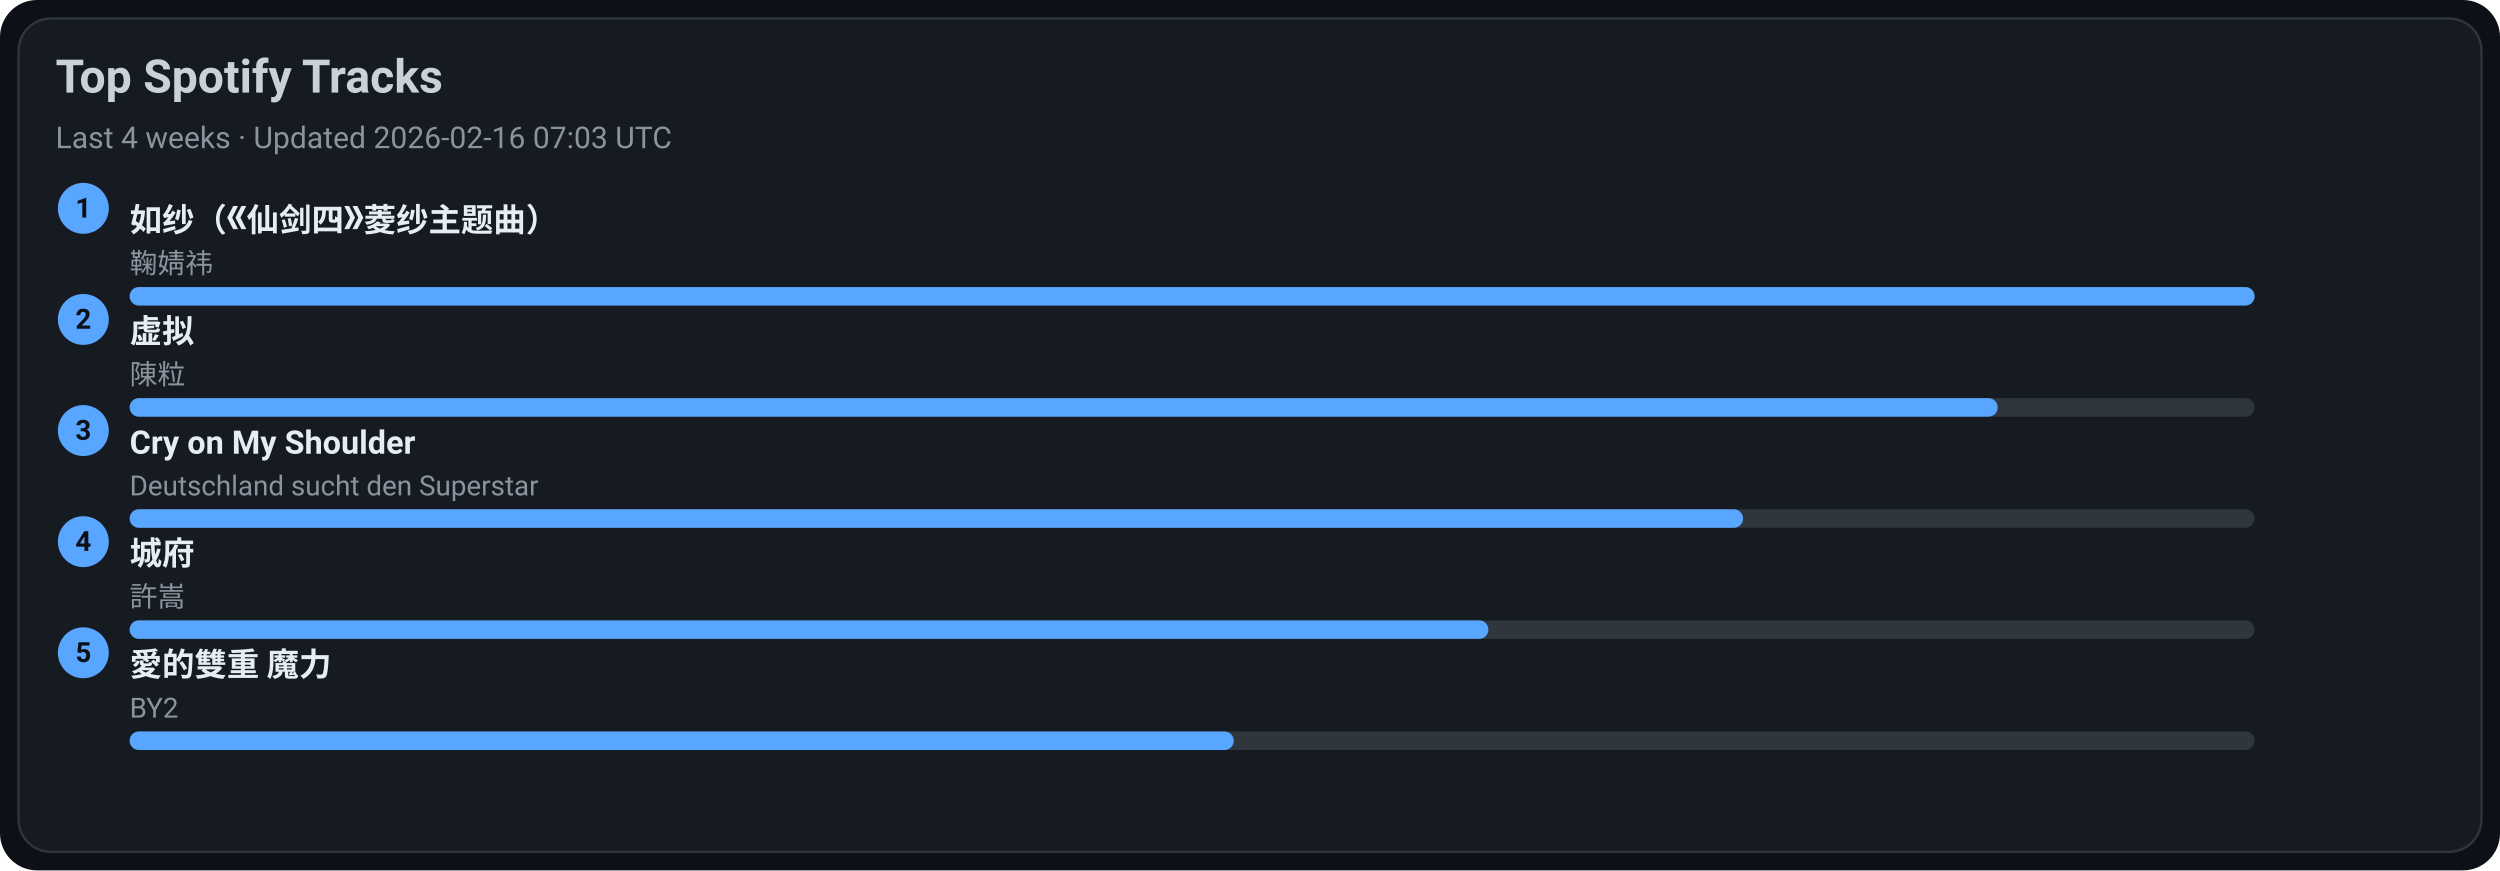
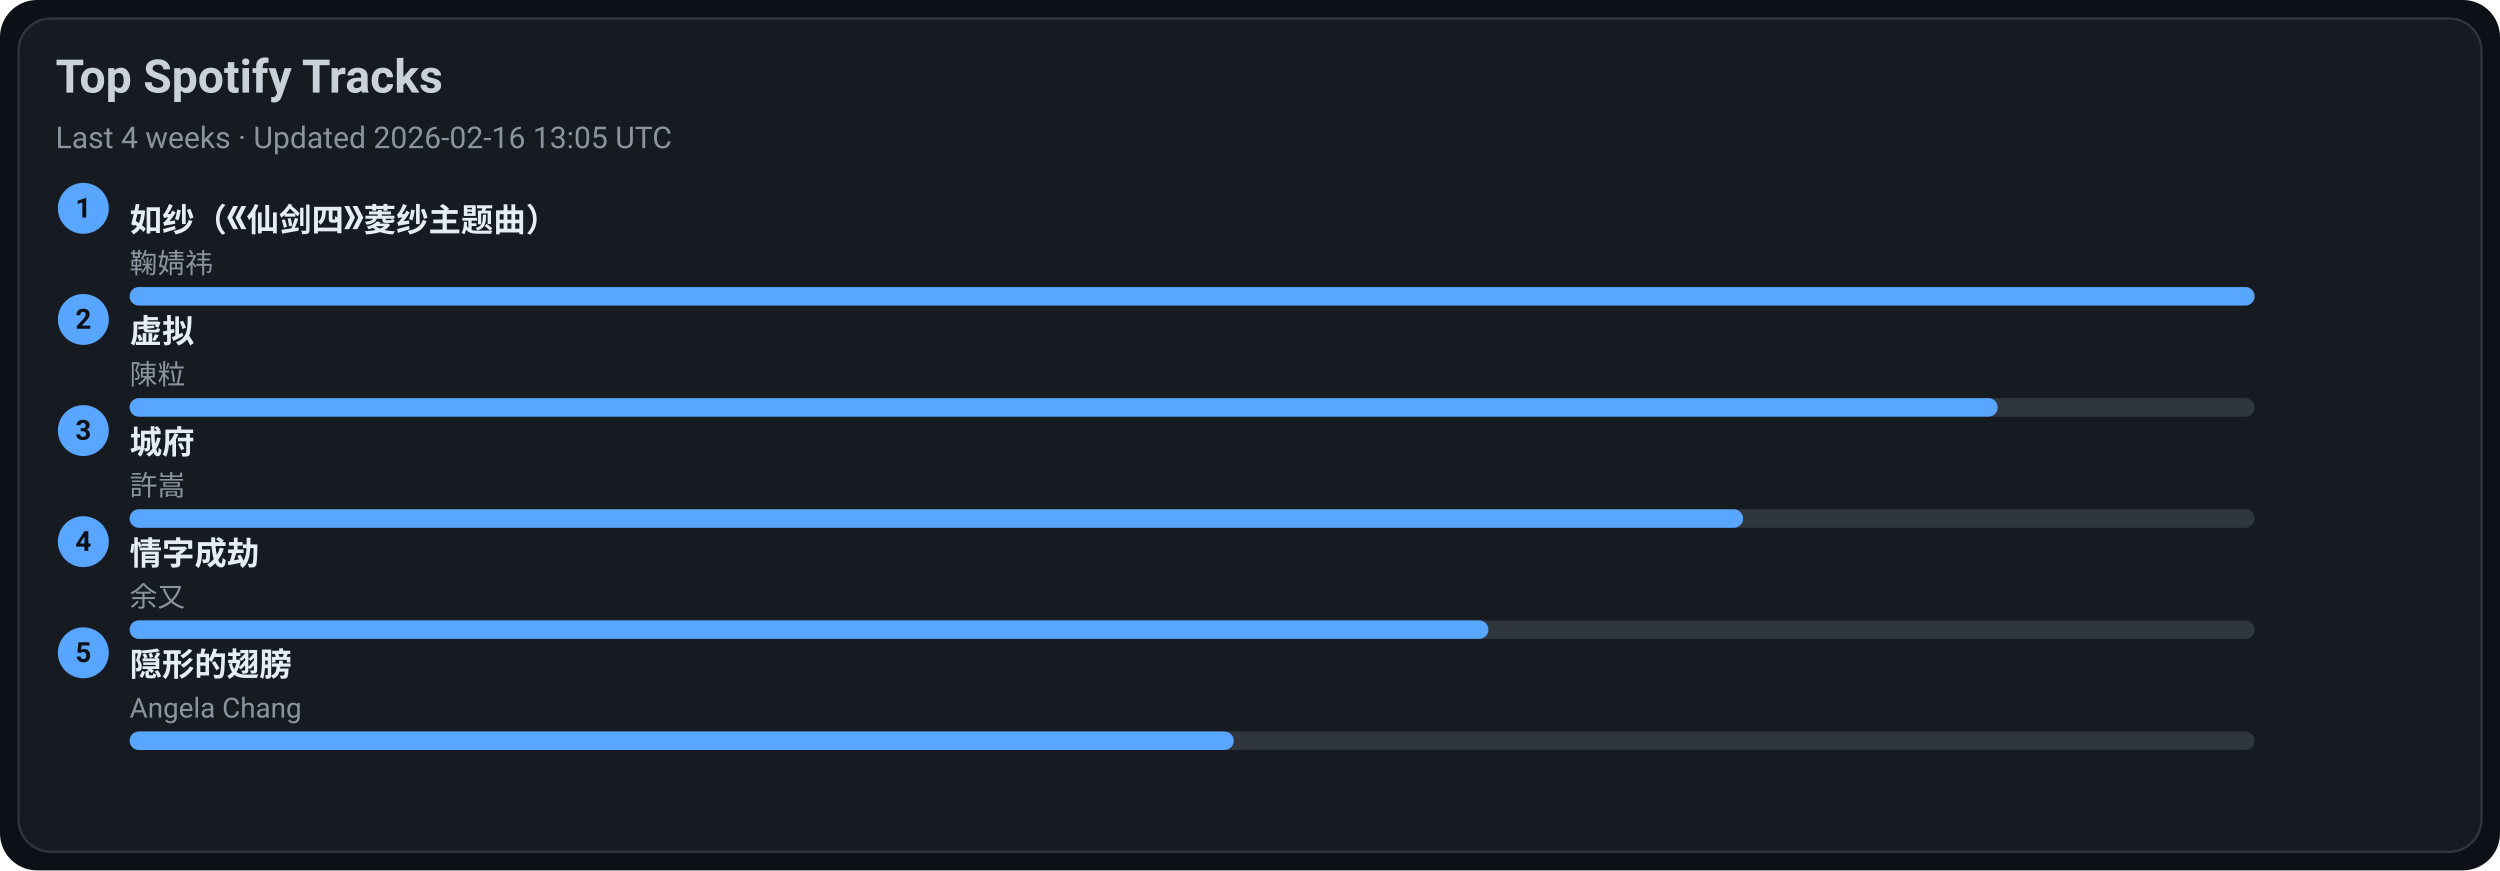
<svg xmlns="http://www.w3.org/2000/svg" width="1080" height="376" viewBox="0 0 1080 376">
  <style>text{font-family:-apple-system,BlinkMacSystemFont,Segoe UI,Roboto,Ubuntu,Helvetica Neue,Arial,Noto Sans,sans-serif}</style>
  <rect width="1080" height="376" rx="16" fill="#0d1117" />
  <rect x="8" y="8" width="1064" height="360" rx="14" fill="#161b22" stroke="#30363d" />
  <text x="24" y="40" font-size="20" fill="#c9d1d9" font-weight="600">Top Spotify Tracks</text>
-   <text x="24" y="64" font-size="13" fill="#8b949e">Last 4 weeks · Updated 2026-02-16 07:03 UTC</text>
+   <text x="24" y="64" font-size="13" fill="#8b949e">Last 4 weeks · Updated 2026-02-16 13:05 UTC</text>
  <circle cx="36" cy="90" r="11" fill="#58a6ff" />
  <text x="36" y="94" text-anchor="middle" font-size="12" fill="#0d1117" font-weight="700">1</text>
  <a href="https://open.spotify.com/track/69FUNgvEVkNbHq43lgvdme" target="_blank" rel="noopener noreferrer">
    <text x="56" y="100" font-size="14" fill="#e6edf3" font-weight="600">如纱（《仙剑四》菱纱主题曲）</text>
  </a>
  <text x="56" y="118" font-size="12" fill="#8b949e">鞠婧祎</text>
  <rect x="56" y="124" width="918" height="8" rx="4" fill="#30363d" />
  <rect x="56" y="124" width="918" height="8" rx="4" fill="#58a6ff" />
  <circle cx="36" cy="138" r="11" fill="#58a6ff" />
  <text x="36" y="142" text-anchor="middle" font-size="12" fill="#0d1117" font-weight="700">2</text>
  <a href="https://open.spotify.com/track/5l9sg05BhpfsdLfRvjGsAf" target="_blank" rel="noopener noreferrer">
    <text x="56" y="148" font-size="14" fill="#e6edf3" font-weight="600">虚拟</text>
  </a>
  <text x="56" y="166" font-size="12" fill="#8b949e">陳粒</text>
  <rect x="56" y="172" width="918" height="8" rx="4" fill="#30363d" />
  <rect x="56" y="172" width="807" height="8" rx="4" fill="#58a6ff" />
  <circle cx="36" cy="186" r="11" fill="#58a6ff" />
  <text x="36" y="190" text-anchor="middle" font-size="12" fill="#0d1117" font-weight="700">3</text>
-   <a href="https://open.spotify.com/track/6usmG2MoD0C0Lc2pNgCVWV" target="_blank" rel="noopener noreferrer">
-     <text x="56" y="196" font-size="14" fill="#e6edf3" font-weight="600">Cry on My Shoulder</text>
+   <a href="https://open.spotify.com/track/4AmlSf7hye0QVpnHCcEoEw" target="_blank" rel="noopener noreferrer">
+     <text x="56" y="196" font-size="14" fill="#e6edf3" font-weight="600">城府</text>
  </a>
-   <text x="56" y="214" font-size="12" fill="#8b949e">Deutschland sucht den Superstar</text>
+   <text x="56" y="214" font-size="12" fill="#8b949e">許嵩</text>
  <rect x="56" y="220" width="918" height="8" rx="4" fill="#30363d" />
  <rect x="56" y="220" width="697" height="8" rx="4" fill="#58a6ff" />
  <circle cx="36" cy="234" r="11" fill="#58a6ff" />
  <text x="36" y="238" text-anchor="middle" font-size="12" fill="#0d1117" font-weight="700">4</text>
-   <a href="https://open.spotify.com/track/4AmlSf7hye0QVpnHCcEoEw" target="_blank" rel="noopener noreferrer">
-     <text x="56" y="244" font-size="14" fill="#e6edf3" font-weight="600">城府</text>
+   <a href="https://open.spotify.com/track/6PLof7Z5mvbp9im83J4m3m" target="_blank" rel="noopener noreferrer">
+     <text x="56" y="244" font-size="14" fill="#e6edf3" font-weight="600">情字成劫</text>
  </a>
-   <text x="56" y="262" font-size="12" fill="#8b949e">許嵩</text>
+   <text x="56" y="262" font-size="12" fill="#8b949e">余又</text>
  <rect x="56" y="268" width="918" height="8" rx="4" fill="#30363d" />
  <rect x="56" y="268" width="587" height="8" rx="4" fill="#58a6ff" />
  <circle cx="36" cy="282" r="11" fill="#58a6ff" />
  <text x="36" y="286" text-anchor="middle" font-size="12" fill="#0d1117" font-weight="700">5</text>
-   <a href="https://open.spotify.com/track/0yYmS4k3R0TTdDhvOBxRVp" target="_blank" rel="noopener noreferrer">
-     <text x="56" y="292" font-size="14" fill="#e6edf3" font-weight="600">愛的雙重 魔力</text>
+   <a href="https://open.spotify.com/track/6Tv5ukQ3xK8WHxJgWMM6vM" target="_blank" rel="noopener noreferrer">
+     <text x="56" y="292" font-size="14" fill="#e6edf3" font-weight="600">隠形的翅膀</text>
  </a>
-   <text x="56" y="310" font-size="12" fill="#8b949e">BY2</text>
+   <text x="56" y="310" font-size="12" fill="#8b949e">Angela Chang</text>
  <rect x="56" y="316" width="918" height="8" rx="4" fill="#30363d" />
  <rect x="56" y="316" width="477" height="8" rx="4" fill="#58a6ff" />
</svg>
